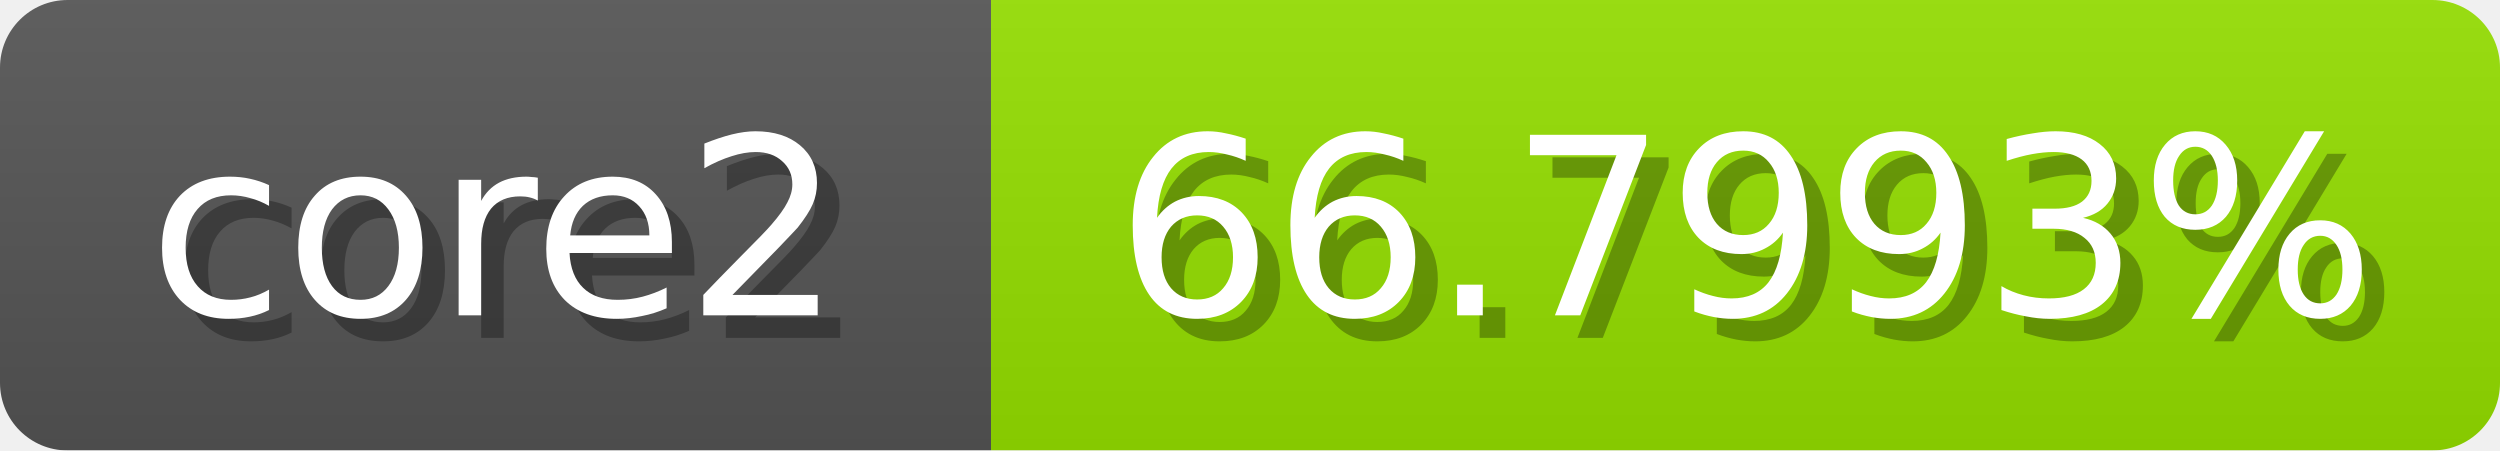
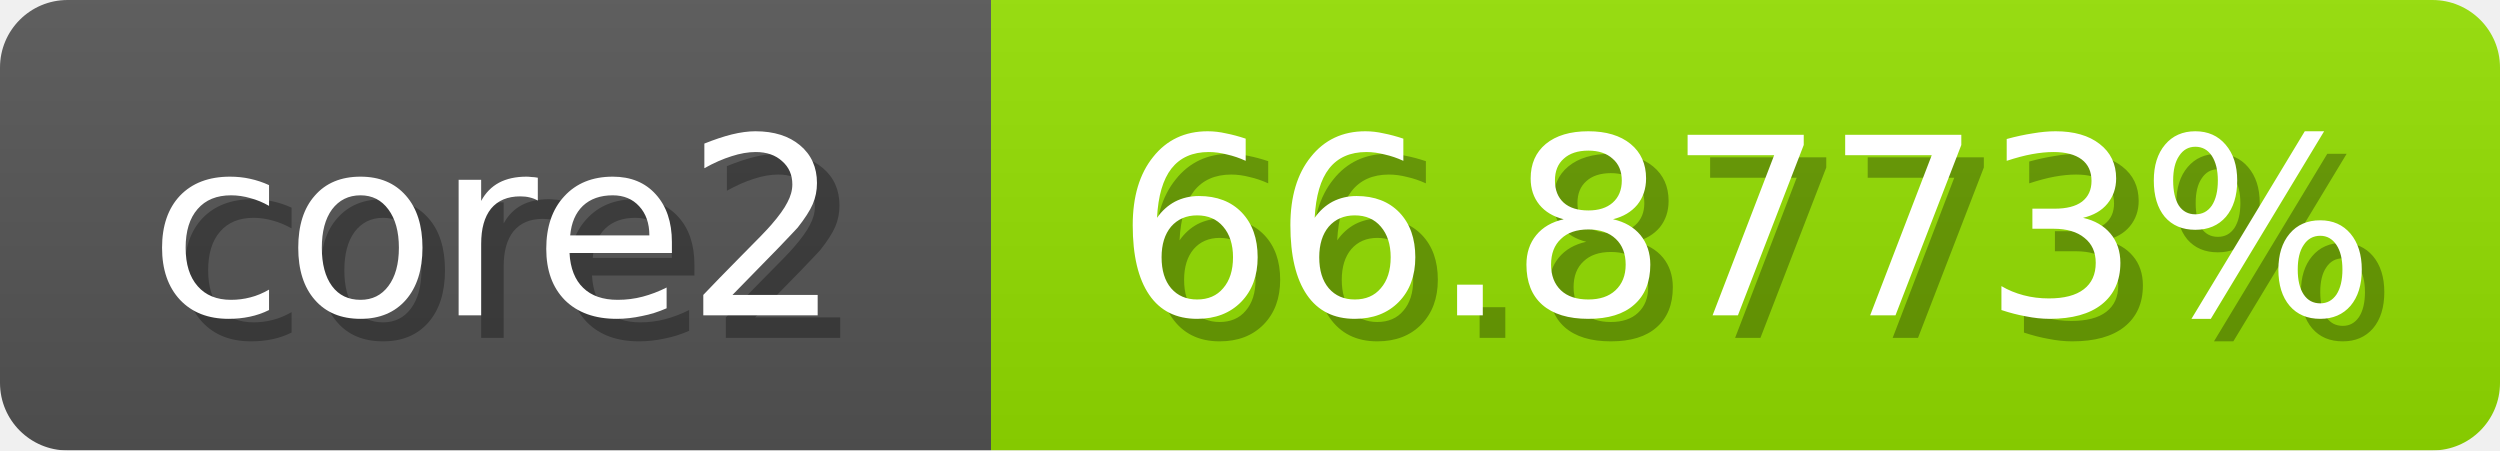
<svg xmlns="http://www.w3.org/2000/svg" width="111" height="20">
  <linearGradient id="b" x2="0" y2="100%">
    <stop offset="0" stop-color="#bbb" stop-opacity=".1" />
    <stop offset="1" stop-opacity=".1" />
  </linearGradient>
  <mask id="anybadge_1">
    <rect width="111" height="20" rx="3" fill="#fff" />
  </mask>
  <g mask="url(#anybadge_1)">
    <path fill="#555" d="M0 0h44v20H0z" />
-     <path fill="#95e000" d="M44 0h67v20H44z" />
+     <path fill="#94e000" d="M44 0h67v20H44z" />
    <path fill="url(#b)" d="M0 0h111v20H0z" />
  </g>
  <g fill="#fff" text-anchor="middle" font-family="DejaVu Sans,Verdana,Geneva,sans-serif" font-size="11">
    <text x="23.0" y="15" fill="#010101" fill-opacity=".3">core2</text>
    <text x="22.0" y="14">core2</text>
  </g>
  <g fill="#fff" text-anchor="middle" font-family="DejaVu Sans,Verdana,Geneva,sans-serif" font-size="11">
-     <text x="78.5" y="15" fill="#010101" fill-opacity=".3">66.7993%</text>
-     <text x="77.5" y="14">66.7993%</text>
+     <text x="78.5" y="15" fill="#010101" fill-opacity=".3">66.8773%</text>
+     <text x="77.5" y="14">66.8773%</text>
  </g>
</svg>
